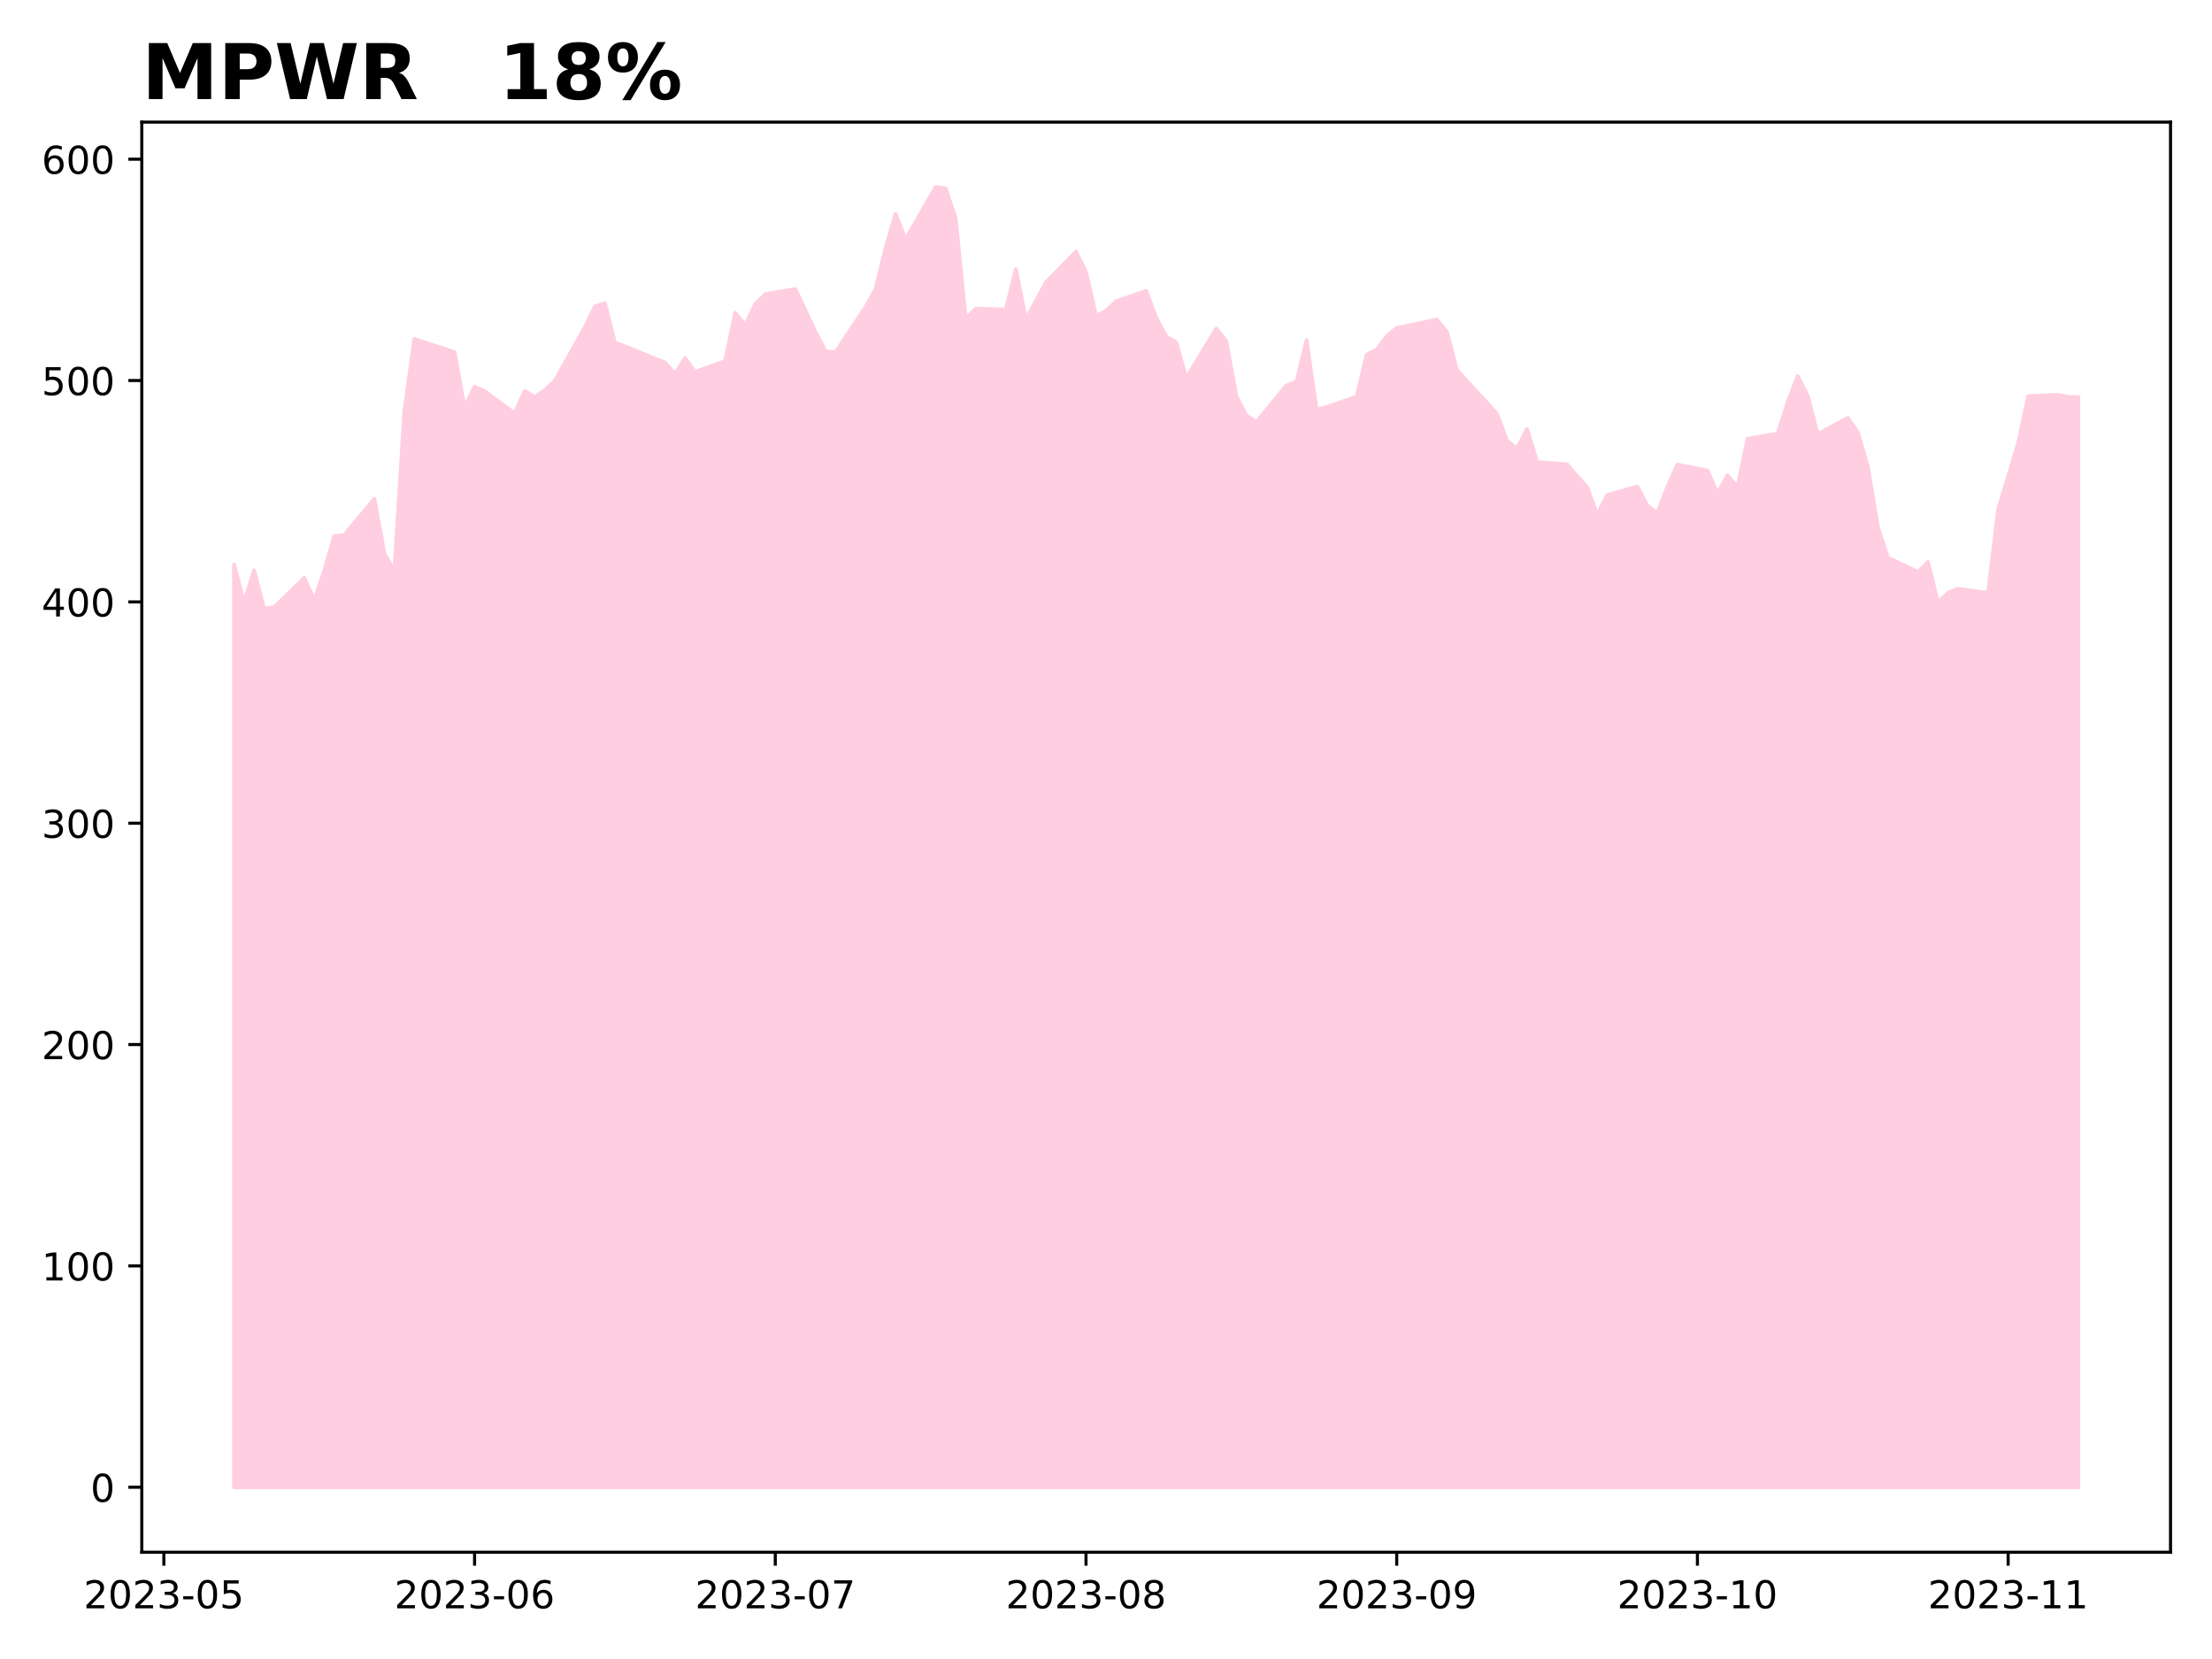
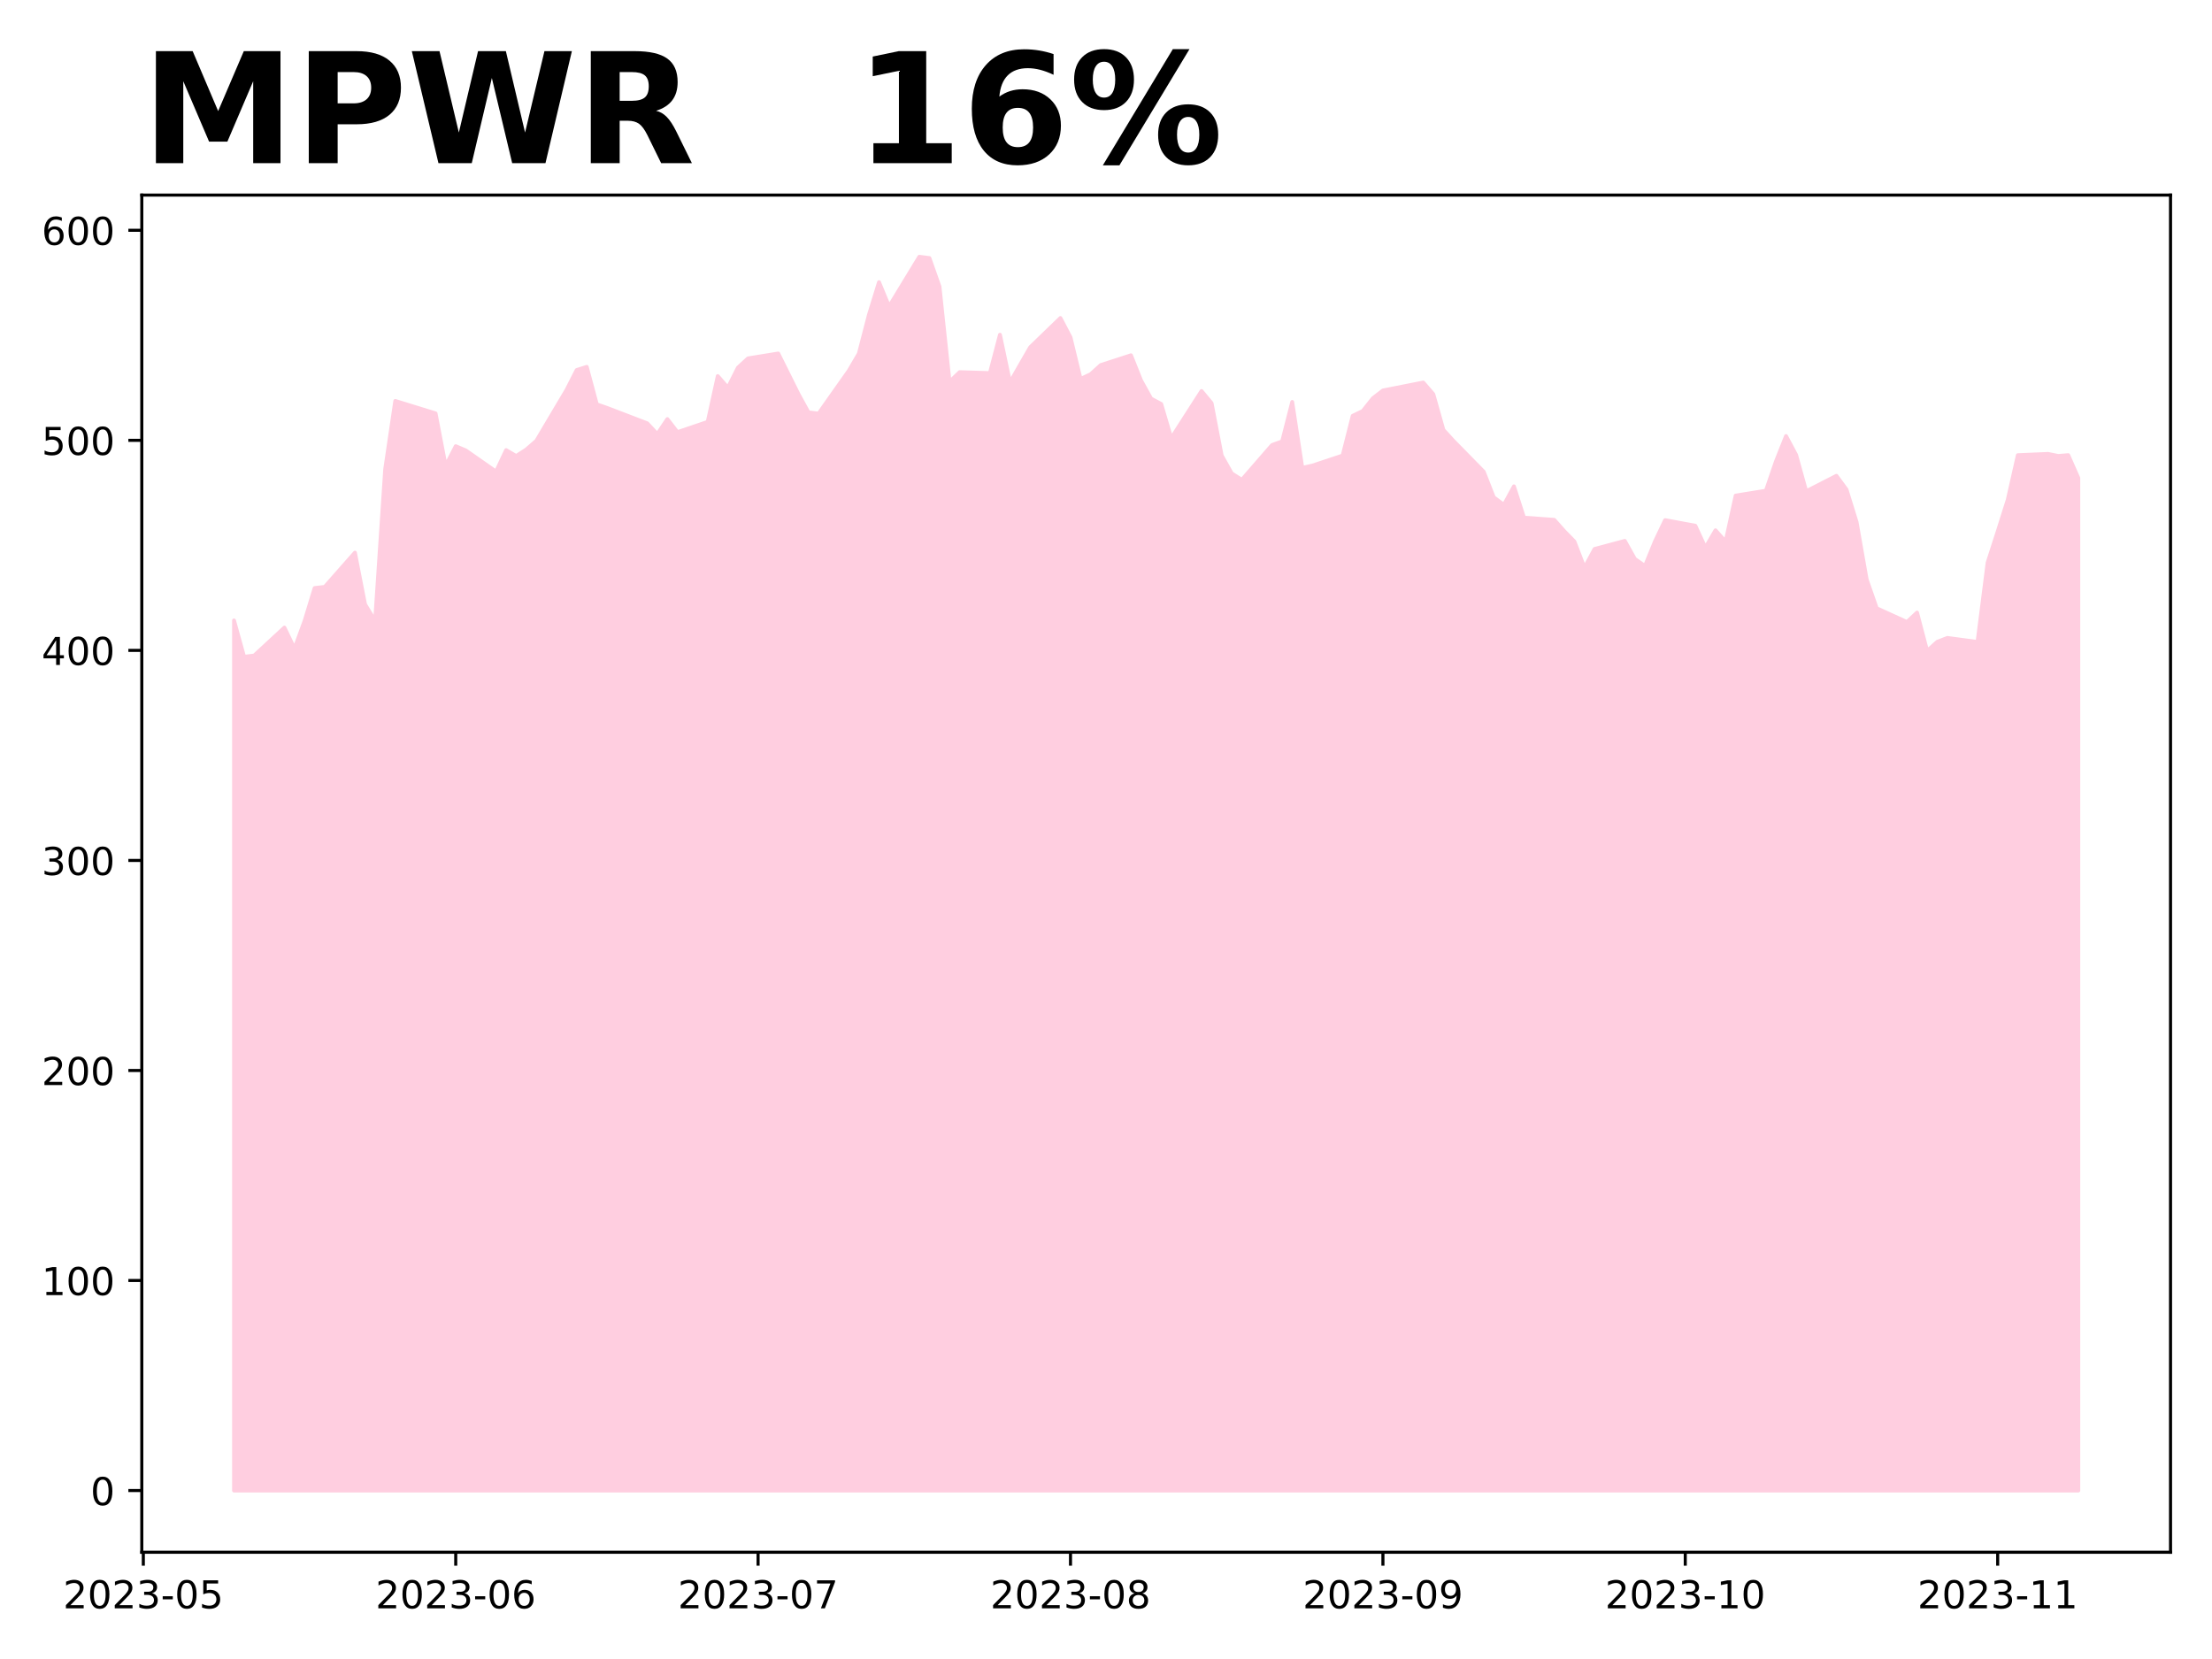
<svg xmlns="http://www.w3.org/2000/svg" xmlns:xlink="http://www.w3.org/1999/xlink" height="432pt" version="1.1" viewBox="0 0 576 432" width="576pt">
  <defs>
    <style type="text/css">
*{stroke-linecap:butt;stroke-linejoin:round;}
  </style>
  </defs>
  <g id="figure_1">
    <g id="patch_1">
      <path d="M 0 432  L 576 432  L 576 0  L 0 0  z " style="fill:#ffffff;" />
    </g>
    <g id="axes_1">
      <g id="patch_2">
-         <path d="M 36.925 404.2  L 565.2 404.2  L 565.2 31.8  L 36.925 31.8  z " style="fill:#ffffff;" />
+         <path d="M 36.925 404.2  L 565.2 404.2  L 565.2 50.8  L 36.925 50.8  z " style="fill:#ffffff;" />
      </g>
      <g id="PolyCollection_1">
        <defs>
-           <path d="M 60.938 -44.727  L 60.938 -285  L 63.548 -275.104  L 66.158 -283.484  L 68.768 -273.515  L 71.378 -273.847  L 79.208 -281.521  L 81.818 -275.77  L 84.428 -283.329  L 87.038 -292.375  L 89.648 -292.691  L 97.478 -302.092  L 100.088 -287.915  L 102.698 -283.341  L 105.308 -325.005  L 107.918 -343.716  L 118.359 -340.301  L 120.969 -325.917  L 123.579 -331.301  L 126.189 -330.13  L 134.019 -324.333  L 136.629 -330.222  L 139.239 -328.598  L 141.849 -330.389  L 144.459 -332.782  L 152.289 -346.758  L 154.899 -352.193  L 157.51 -353.066  L 160.12 -342.775  L 162.73 -341.816  L 173.17 -337.58  L 175.78 -334.624  L 178.39 -338.734  L 181 -335.152  L 188.83 -337.971  L 191.44 -350.54  L 194.05 -347.361  L 196.66 -352.841  L 199.27 -355.388  L 207.101 -356.734  L 212.321 -345.63  L 214.931 -340.587  L 217.541 -340.247  L 225.371 -351.996  L 227.981 -356.711  L 230.591 -367.355  L 233.201 -376.315  L 235.811 -369.638  L 243.641 -383.273  L 246.251 -382.922  L 248.861 -375.101  L 251.471 -348.959  L 254.082 -351.616  L 261.912 -351.357  L 264.522 -361.887  L 267.132 -348.816  L 269.742 -353.64  L 272.352 -358.448  L 280.182 -366.464  L 282.792 -361.173  L 285.402 -349.753  L 288.012 -351.047  L 290.622 -353.554  L 298.452 -356.245  L 301.062 -349.333  L 303.673 -344.353  L 306.283 -342.881  L 308.893 -333.502  L 316.723 -346.435  L 319.333 -343.117  L 321.943 -328.752  L 324.553 -323.829  L 327.163 -322.07  L 334.993 -331.616  L 337.603 -332.616  L 340.213 -343.439  L 342.823 -325.359  L 345.433 -325.974  L 353.264 -328.729  L 355.874 -339.626  L 358.484 -340.96  L 361.094 -344.451  L 363.704 -346.584  L 374.144 -348.77  L 376.754 -345.584  L 379.364 -335.785  L 381.974 -332.754  L 389.804 -324.295  L 392.414 -317.268  L 395.024 -315.209  L 397.635 -320.276  L 400.245 -311.684  L 408.075 -311.086  L 410.685 -307.975  L 413.295 -305.146  L 415.905 -297.969  L 418.515 -303.093  L 426.345 -305.313  L 428.955 -300.362  L 431.565 -298.429  L 434.175 -305.196  L 436.785 -311.006  L 444.615 -309.472  L 447.226 -303.472  L 449.836 -308.222  L 452.446 -305.104  L 455.056 -317.737  L 462.886 -319.086  L 465.496 -327.144  L 468.106 -334.083  L 470.716 -328.896  L 473.326 -318.93  L 481.156 -323.178  L 483.766 -319.397  L 486.376 -310.464  L 488.986 -294.723  L 491.596 -286.821  L 499.427 -283.046  L 502.037 -285.646  L 504.647 -275.116  L 507.257 -277.611  L 509.867 -278.689  L 517.697 -277.577  L 520.307 -299.328  L 522.917 -307.87  L 525.527 -316.608  L 528.137 -328.832  L 535.967 -329.184  L 538.577 -328.619  L 541.188 -328.584  L 541.188 -44.727  L 541.188 -44.727  L 538.577 -44.727  L 535.967 -44.727  L 528.137 -44.727  L 525.527 -44.727  L 522.917 -44.727  L 520.307 -44.727  L 517.697 -44.727  L 509.867 -44.727  L 507.257 -44.727  L 504.647 -44.727  L 502.037 -44.727  L 499.427 -44.727  L 491.596 -44.727  L 488.986 -44.727  L 486.376 -44.727  L 483.766 -44.727  L 481.156 -44.727  L 473.326 -44.727  L 470.716 -44.727  L 468.106 -44.727  L 465.496 -44.727  L 462.886 -44.727  L 455.056 -44.727  L 452.446 -44.727  L 449.836 -44.727  L 447.226 -44.727  L 444.615 -44.727  L 436.785 -44.727  L 434.175 -44.727  L 431.565 -44.727  L 428.955 -44.727  L 426.345 -44.727  L 418.515 -44.727  L 415.905 -44.727  L 413.295 -44.727  L 410.685 -44.727  L 408.075 -44.727  L 400.245 -44.727  L 397.635 -44.727  L 395.024 -44.727  L 392.414 -44.727  L 389.804 -44.727  L 381.974 -44.727  L 379.364 -44.727  L 376.754 -44.727  L 374.144 -44.727  L 363.704 -44.727  L 361.094 -44.727  L 358.484 -44.727  L 355.874 -44.727  L 353.264 -44.727  L 345.433 -44.727  L 342.823 -44.727  L 340.213 -44.727  L 337.603 -44.727  L 334.993 -44.727  L 327.163 -44.727  L 324.553 -44.727  L 321.943 -44.727  L 319.333 -44.727  L 316.723 -44.727  L 308.893 -44.727  L 306.283 -44.727  L 303.673 -44.727  L 301.062 -44.727  L 298.452 -44.727  L 290.622 -44.727  L 288.012 -44.727  L 285.402 -44.727  L 282.792 -44.727  L 280.182 -44.727  L 272.352 -44.727  L 269.742 -44.727  L 267.132 -44.727  L 264.522 -44.727  L 261.912 -44.727  L 254.082 -44.727  L 251.471 -44.727  L 248.861 -44.727  L 246.251 -44.727  L 243.641 -44.727  L 235.811 -44.727  L 233.201 -44.727  L 230.591 -44.727  L 227.981 -44.727  L 225.371 -44.727  L 217.541 -44.727  L 214.931 -44.727  L 212.321 -44.727  L 207.101 -44.727  L 199.27 -44.727  L 196.66 -44.727  L 194.05 -44.727  L 191.44 -44.727  L 188.83 -44.727  L 181 -44.727  L 178.39 -44.727  L 175.78 -44.727  L 173.17 -44.727  L 162.73 -44.727  L 160.12 -44.727  L 157.51 -44.727  L 154.899 -44.727  L 152.289 -44.727  L 144.459 -44.727  L 141.849 -44.727  L 139.239 -44.727  L 136.629 -44.727  L 134.019 -44.727  L 126.189 -44.727  L 123.579 -44.727  L 120.969 -44.727  L 118.359 -44.727  L 107.918 -44.727  L 105.308 -44.727  L 102.698 -44.727  L 100.088 -44.727  L 97.478 -44.727  L 89.648 -44.727  L 87.038 -44.727  L 84.428 -44.727  L 81.818 -44.727  L 79.208 -44.727  L 71.378 -44.727  L 68.768 -44.727  L 66.158 -44.727  L 63.548 -44.727  L 60.938 -44.727  z " id="m161cbefb60" style="stroke:#ffcee0;" />
+           <path d="M 60.938 -43.864  L 60.938 -270.439  L 63.562 -260.978  L 66.186 -261.294  L 74.059 -268.576  L 76.683 -263.119  L 79.308 -270.292  L 81.932 -278.876  L 84.556 -279.176  L 92.429 -288.098  L 95.054 -274.644  L 97.678 -270.303  L 100.302 -309.841  L 102.927 -327.598  L 113.424 -324.357  L 116.048 -310.707  L 118.672 -315.816  L 121.297 -314.705  L 129.17 -309.204  L 131.794 -314.792  L 134.418 -313.251  L 137.043 -314.95  L 139.667 -317.222  L 147.54 -330.485  L 150.164 -335.643  L 152.789 -336.471  L 155.413 -326.705  L 158.037 -325.795  L 168.534 -321.775  L 171.159 -318.97  L 173.783 -322.87  L 176.407 -319.471  L 184.28 -322.146  L 186.905 -334.074  L 189.529 -331.057  L 192.153 -336.257  L 194.778 -338.675  L 202.651 -339.952  L 207.899 -329.414  L 210.524 -324.628  L 213.148 -324.306  L 221.021 -335.455  L 223.645 -339.93  L 226.269 -350.031  L 228.894 -358.533  L 231.518 -352.197  L 239.391 -365.136  L 242.015 -364.803  L 244.64 -357.382  L 247.264 -332.574  L 249.888 -335.095  L 257.761 -334.849  L 260.386 -344.841  L 263.01 -332.437  L 265.634 -337.016  L 268.259 -341.578  L 276.131 -349.185  L 278.756 -344.165  L 281.38 -333.327  L 284.004 -334.555  L 286.629 -336.934  L 294.502 -339.488  L 297.126 -332.928  L 299.75 -328.202  L 302.375 -326.805  L 304.999 -317.905  L 312.872 -330.178  L 315.496 -327.029  L 318.121 -313.397  L 320.745 -308.726  L 323.369 -307.056  L 331.242 -316.115  L 333.866 -317.064  L 336.491 -327.335  L 339.115 -310.178  L 341.739 -310.761  L 349.612 -313.375  L 352.237 -323.717  L 354.861 -324.983  L 357.485 -328.295  L 360.11 -330.32  L 370.607 -332.394  L 373.231 -329.37  L 375.856 -320.071  L 378.48 -317.195  L 386.353 -309.168  L 388.977 -302.499  L 391.601 -300.546  L 394.226 -305.353  L 396.85 -297.2  L 404.723 -296.633  L 407.347 -293.681  L 409.972 -290.996  L 412.596 -284.185  L 415.22 -289.047  L 423.093 -291.154  L 425.718 -286.455  L 428.342 -284.622  L 430.966 -291.043  L 433.591 -296.556  L 441.463 -295.101  L 444.088 -289.408  L 446.712 -293.914  L 449.336 -290.955  L 451.961 -302.945  L 459.834 -304.225  L 462.458 -311.871  L 465.082 -318.456  L 467.707 -313.534  L 470.331 -304.077  L 478.204 -308.108  L 480.828 -304.52  L 483.453 -296.042  L 486.077 -281.105  L 488.701 -273.606  L 496.574 -270.024  L 499.198 -272.49  L 501.823 -262.497  L 504.447 -264.866  L 507.071 -265.889  L 514.944 -264.833  L 517.569 -285.475  L 520.193 -293.581  L 522.817 -301.873  L 525.442 -313.474  L 533.315 -313.807  L 535.939 -313.271  L 538.563 -313.479  L 541.188 -307.528  L 541.188 -43.864  L 541.188 -43.864  L 538.563 -43.864  L 535.939 -43.864  L 533.315 -43.864  L 525.442 -43.864  L 522.817 -43.864  L 520.193 -43.864  L 517.569 -43.864  L 514.944 -43.864  L 507.071 -43.864  L 504.447 -43.864  L 501.823 -43.864  L 499.198 -43.864  L 496.574 -43.864  L 488.701 -43.864  L 486.077 -43.864  L 483.453 -43.864  L 480.828 -43.864  L 478.204 -43.864  L 470.331 -43.864  L 467.707 -43.864  L 465.082 -43.864  L 462.458 -43.864  L 459.834 -43.864  L 451.961 -43.864  L 449.336 -43.864  L 446.712 -43.864  L 444.088 -43.864  L 441.463 -43.864  L 433.591 -43.864  L 430.966 -43.864  L 428.342 -43.864  L 425.718 -43.864  L 423.093 -43.864  L 415.22 -43.864  L 412.596 -43.864  L 409.972 -43.864  L 407.347 -43.864  L 404.723 -43.864  L 396.85 -43.864  L 394.226 -43.864  L 391.601 -43.864  L 388.977 -43.864  L 386.353 -43.864  L 378.48 -43.864  L 375.856 -43.864  L 373.231 -43.864  L 370.607 -43.864  L 360.11 -43.864  L 357.485 -43.864  L 354.861 -43.864  L 352.237 -43.864  L 349.612 -43.864  L 341.739 -43.864  L 339.115 -43.864  L 336.491 -43.864  L 333.866 -43.864  L 331.242 -43.864  L 323.369 -43.864  L 320.745 -43.864  L 318.121 -43.864  L 315.496 -43.864  L 312.872 -43.864  L 304.999 -43.864  L 302.375 -43.864  L 299.75 -43.864  L 297.126 -43.864  L 294.502 -43.864  L 286.629 -43.864  L 284.004 -43.864  L 281.38 -43.864  L 278.756 -43.864  L 276.131 -43.864  L 268.259 -43.864  L 265.634 -43.864  L 263.01 -43.864  L 260.386 -43.864  L 257.761 -43.864  L 249.888 -43.864  L 247.264 -43.864  L 244.64 -43.864  L 242.015 -43.864  L 239.391 -43.864  L 231.518 -43.864  L 228.894 -43.864  L 226.269 -43.864  L 223.645 -43.864  L 221.021 -43.864  L 213.148 -43.864  L 210.524 -43.864  L 207.899 -43.864  L 202.651 -43.864  L 194.778 -43.864  L 192.153 -43.864  L 189.529 -43.864  L 186.905 -43.864  L 184.28 -43.864  L 176.407 -43.864  L 173.783 -43.864  L 171.159 -43.864  L 168.534 -43.864  L 158.037 -43.864  L 155.413 -43.864  L 152.789 -43.864  L 150.164 -43.864  L 147.54 -43.864  L 139.667 -43.864  L 137.043 -43.864  L 134.418 -43.864  L 131.794 -43.864  L 129.17 -43.864  L 121.297 -43.864  L 118.672 -43.864  L 116.048 -43.864  L 113.424 -43.864  L 102.927 -43.864  L 100.302 -43.864  L 97.678 -43.864  L 95.054 -43.864  L 92.429 -43.864  L 84.556 -43.864  L 81.932 -43.864  L 79.308 -43.864  L 76.683 -43.864  L 74.059 -43.864  L 66.186 -43.864  L 63.562 -43.864  L 60.938 -43.864  z " id="m904c486640" style="stroke:#ffcee0;" />
        </defs>
-         <g clip-path="url(#pe63a13d8d4)">
-           <use style="fill:#ffcee0;stroke:#ffcee0;" x="0" xlink:href="#m161cbefb60" y="432" />
+         <g clip-path="url(#pe3f2172863)">
+           <use style="fill:#ffcee0;stroke:#ffcee0;" x="0" xlink:href="#m904c486640" y="432" />
        </g>
      </g>
      <g id="matplotlib.axis_1">
        <g id="xtick_1">
          <g id="line2d_1">
            <defs>
-               <path d="M 0 0  L 0 3.5  " id="m01a85bda01" style="stroke:#000000;stroke-width:0.8;" />
-             </defs>
-             <g>
-               <use style="stroke:#000000;stroke-width:0.8;" x="42.667" xlink:href="#m01a85bda01" y="404.2" />
+               <path d="M 0 0  L 0 3.5  " id="me080dee68c" style="stroke:#000000;stroke-width:0.8;" />
+             </defs>
+             <g>
+               <use style="stroke:#000000;stroke-width:0.8;" x="37.319" xlink:href="#me080dee68c" y="404.2" />
            </g>
          </g>
          <g id="text_1">
            <defs>
              <path d="M 19.188 8.297  L 53.609 8.297  L 53.609 0  L 7.328 0  L 7.328 8.297  Q 12.938 14.109 22.625 23.891  Q 32.328 33.688 34.812 36.531  Q 39.547 41.844 41.422 45.531  Q 43.312 49.219 43.312 52.781  Q 43.312 58.594 39.234 62.25  Q 35.156 65.922 28.609 65.922  Q 23.969 65.922 18.812 64.312  Q 13.672 62.703 7.812 59.422  L 7.812 69.391  Q 13.766 71.781 18.938 73  Q 24.125 74.219 28.422 74.219  Q 39.75 74.219 46.484 68.547  Q 53.219 62.891 53.219 53.422  Q 53.219 48.922 51.531 44.891  Q 49.859 40.875 45.406 35.406  Q 44.188 33.984 37.641 27.219  Q 31.109 20.453 19.188 8.297  z " id="DejaVuSans-50" />
              <path d="M 31.781 66.406  Q 24.172 66.406 20.328 58.906  Q 16.5 51.422 16.5 36.375  Q 16.5 21.391 20.328 13.891  Q 24.172 6.391 31.781 6.391  Q 39.453 6.391 43.281 13.891  Q 47.125 21.391 47.125 36.375  Q 47.125 51.422 43.281 58.906  Q 39.453 66.406 31.781 66.406  z M 31.781 74.219  Q 44.047 74.219 50.516 64.516  Q 56.984 54.828 56.984 36.375  Q 56.984 17.969 50.516 8.266  Q 44.047 -1.422 31.781 -1.422  Q 19.531 -1.422 13.062 8.266  Q 6.594 17.969 6.594 36.375  Q 6.594 54.828 13.062 64.516  Q 19.531 74.219 31.781 74.219  z " id="DejaVuSans-48" />
              <path d="M 40.578 39.312  Q 47.656 37.797 51.625 33  Q 55.609 28.219 55.609 21.188  Q 55.609 10.406 48.188 4.484  Q 40.766 -1.422 27.094 -1.422  Q 22.516 -1.422 17.656 -0.516  Q 12.797 0.391 7.625 2.203  L 7.625 11.719  Q 11.719 9.328 16.594 8.109  Q 21.484 6.891 26.812 6.891  Q 36.078 6.891 40.938 10.547  Q 45.797 14.203 45.797 21.188  Q 45.797 27.641 41.281 31.266  Q 36.766 34.906 28.719 34.906  L 20.219 34.906  L 20.219 43.016  L 29.109 43.016  Q 36.375 43.016 40.234 45.922  Q 44.094 48.828 44.094 54.297  Q 44.094 59.906 40.109 62.906  Q 36.141 65.922 28.719 65.922  Q 24.656 65.922 20.016 65.031  Q 15.375 64.156 9.812 62.312  L 9.812 71.094  Q 15.438 72.656 20.344 73.438  Q 25.25 74.219 29.594 74.219  Q 40.828 74.219 47.359 69.109  Q 53.906 64.016 53.906 55.328  Q 53.906 49.266 50.438 45.094  Q 46.969 40.922 40.578 39.312  z " id="DejaVuSans-51" />
              <path d="M 4.891 31.391  L 31.203 31.391  L 31.203 23.391  L 4.891 23.391  z " id="DejaVuSans-45" />
              <path d="M 10.797 72.906  L 49.516 72.906  L 49.516 64.594  L 19.828 64.594  L 19.828 46.734  Q 21.969 47.469 24.109 47.828  Q 26.266 48.188 28.422 48.188  Q 40.625 48.188 47.75 41.5  Q 54.891 34.812 54.891 23.391  Q 54.891 11.625 47.562 5.094  Q 40.234 -1.422 26.906 -1.422  Q 22.312 -1.422 17.547 -0.641  Q 12.797 0.141 7.719 1.703  L 7.719 11.625  Q 12.109 9.234 16.797 8.062  Q 21.484 6.891 26.703 6.891  Q 35.156 6.891 40.078 11.328  Q 45.016 15.766 45.016 23.391  Q 45.016 31 40.078 35.438  Q 35.156 39.891 26.703 39.891  Q 22.75 39.891 18.812 39.016  Q 14.891 38.141 10.797 36.281  z " id="DejaVuSans-53" />
            </defs>
-             <g transform="translate(21.77571 418.7984)scale(0.1 -0.1)">
+             <g transform="translate(16.42724 418.7984)scale(0.1 -0.1)">
              <use xlink:href="#DejaVuSans-50" />
              <use x="63.623" xlink:href="#DejaVuSans-48" />
              <use x="127.246" xlink:href="#DejaVuSans-50" />
              <use x="190.869" xlink:href="#DejaVuSans-51" />
              <use x="254.492" xlink:href="#DejaVuSans-45" />
              <use x="290.576" xlink:href="#DejaVuSans-48" />
              <use x="354.199" xlink:href="#DejaVuSans-53" />
            </g>
          </g>
        </g>
        <g id="xtick_2">
          <g id="line2d_2">
            <g>
-               <use style="stroke:#000000;stroke-width:0.8;" x="123.579" xlink:href="#m01a85bda01" y="404.2" />
+               <use style="stroke:#000000;stroke-width:0.8;" x="118.672" xlink:href="#me080dee68c" y="404.2" />
            </g>
          </g>
          <g id="text_2">
            <defs>
              <path d="M 33.016 40.375  Q 26.375 40.375 22.484 35.828  Q 18.609 31.297 18.609 23.391  Q 18.609 15.531 22.484 10.953  Q 26.375 6.391 33.016 6.391  Q 39.656 6.391 43.531 10.953  Q 47.406 15.531 47.406 23.391  Q 47.406 31.297 43.531 35.828  Q 39.656 40.375 33.016 40.375  z M 52.594 71.297  L 52.594 62.312  Q 48.875 64.062 45.094 64.984  Q 41.312 65.922 37.594 65.922  Q 27.828 65.922 22.672 59.328  Q 17.531 52.734 16.797 39.406  Q 19.672 43.656 24.016 45.922  Q 28.375 48.188 33.594 48.188  Q 44.578 48.188 50.953 41.516  Q 57.328 34.859 57.328 23.391  Q 57.328 12.156 50.688 5.359  Q 44.047 -1.422 33.016 -1.422  Q 20.359 -1.422 13.672 8.266  Q 6.984 17.969 6.984 36.375  Q 6.984 53.656 15.188 63.938  Q 23.391 74.219 37.203 74.219  Q 40.922 74.219 44.703 73.484  Q 48.484 72.75 52.594 71.297  z " id="DejaVuSans-54" />
            </defs>
-             <g transform="translate(102.6874 418.7984)scale(0.1 -0.1)">
+             <g transform="translate(97.78107 418.7984)scale(0.1 -0.1)">
              <use xlink:href="#DejaVuSans-50" />
              <use x="63.623" xlink:href="#DejaVuSans-48" />
              <use x="127.246" xlink:href="#DejaVuSans-50" />
              <use x="190.869" xlink:href="#DejaVuSans-51" />
              <use x="254.492" xlink:href="#DejaVuSans-45" />
              <use x="290.576" xlink:href="#DejaVuSans-48" />
              <use x="354.199" xlink:href="#DejaVuSans-54" />
            </g>
          </g>
        </g>
        <g id="xtick_3">
          <g id="line2d_3">
            <g>
-               <use style="stroke:#000000;stroke-width:0.8;" x="201.88" xlink:href="#m01a85bda01" y="404.2" />
+               <use style="stroke:#000000;stroke-width:0.8;" x="197.402" xlink:href="#me080dee68c" y="404.2" />
            </g>
          </g>
          <g id="text_3">
            <defs>
              <path d="M 8.203 72.906  L 55.078 72.906  L 55.078 68.703  L 28.609 0  L 18.312 0  L 43.219 64.594  L 8.203 64.594  z " id="DejaVuSans-55" />
            </defs>
-             <g transform="translate(180.989 418.7984)scale(0.1 -0.1)">
+             <g transform="translate(176.5106 418.7984)scale(0.1 -0.1)">
              <use xlink:href="#DejaVuSans-50" />
              <use x="63.623" xlink:href="#DejaVuSans-48" />
              <use x="127.246" xlink:href="#DejaVuSans-50" />
              <use x="190.869" xlink:href="#DejaVuSans-51" />
              <use x="254.492" xlink:href="#DejaVuSans-45" />
              <use x="290.576" xlink:href="#DejaVuSans-48" />
              <use x="354.199" xlink:href="#DejaVuSans-55" />
            </g>
          </g>
        </g>
        <g id="xtick_4">
          <g id="line2d_4">
            <g>
-               <use style="stroke:#000000;stroke-width:0.8;" x="282.792" xlink:href="#m01a85bda01" y="404.2" />
+               <use style="stroke:#000000;stroke-width:0.8;" x="278.756" xlink:href="#me080dee68c" y="404.2" />
            </g>
          </g>
          <g id="text_4">
            <defs>
              <path d="M 31.781 34.625  Q 24.75 34.625 20.719 30.859  Q 16.703 27.094 16.703 20.516  Q 16.703 13.922 20.719 10.156  Q 24.75 6.391 31.781 6.391  Q 38.812 6.391 42.859 10.172  Q 46.922 13.969 46.922 20.516  Q 46.922 27.094 42.891 30.859  Q 38.875 34.625 31.781 34.625  z M 21.922 38.812  Q 15.578 40.375 12.031 44.719  Q 8.5 49.078 8.5 55.328  Q 8.5 64.062 14.719 69.141  Q 20.953 74.219 31.781 74.219  Q 42.672 74.219 48.875 69.141  Q 55.078 64.062 55.078 55.328  Q 55.078 49.078 51.531 44.719  Q 48 40.375 41.703 38.812  Q 48.828 37.156 52.797 32.312  Q 56.781 27.484 56.781 20.516  Q 56.781 9.906 50.312 4.234  Q 43.844 -1.422 31.781 -1.422  Q 19.734 -1.422 13.25 4.234  Q 6.781 9.906 6.781 20.516  Q 6.781 27.484 10.781 32.312  Q 14.797 37.156 21.922 38.812  z M 18.312 54.391  Q 18.312 48.734 21.844 45.562  Q 25.391 42.391 31.781 42.391  Q 38.141 42.391 41.719 45.562  Q 45.312 48.734 45.312 54.391  Q 45.312 60.062 41.719 63.234  Q 38.141 66.406 31.781 66.406  Q 25.391 66.406 21.844 63.234  Q 18.312 60.062 18.312 54.391  z " id="DejaVuSans-56" />
            </defs>
-             <g transform="translate(261.9007 418.7984)scale(0.1 -0.1)">
+             <g transform="translate(257.8644 418.7984)scale(0.1 -0.1)">
              <use xlink:href="#DejaVuSans-50" />
              <use x="63.623" xlink:href="#DejaVuSans-48" />
              <use x="127.246" xlink:href="#DejaVuSans-50" />
              <use x="190.869" xlink:href="#DejaVuSans-51" />
              <use x="254.492" xlink:href="#DejaVuSans-45" />
              <use x="290.576" xlink:href="#DejaVuSans-48" />
              <use x="354.199" xlink:href="#DejaVuSans-56" />
            </g>
          </g>
        </g>
        <g id="xtick_5">
          <g id="line2d_5">
            <g>
-               <use style="stroke:#000000;stroke-width:0.8;" x="363.704" xlink:href="#m01a85bda01" y="404.2" />
+               <use style="stroke:#000000;stroke-width:0.8;" x="360.11" xlink:href="#me080dee68c" y="404.2" />
            </g>
          </g>
          <g id="text_5">
            <defs>
              <path d="M 10.984 1.516  L 10.984 10.5  Q 14.703 8.734 18.5 7.812  Q 22.312 6.891 25.984 6.891  Q 35.75 6.891 40.891 13.453  Q 46.047 20.016 46.781 33.406  Q 43.953 29.203 39.594 26.953  Q 35.25 24.703 29.984 24.703  Q 19.047 24.703 12.672 31.312  Q 6.297 37.938 6.297 49.422  Q 6.297 60.641 12.938 67.422  Q 19.578 74.219 30.609 74.219  Q 43.266 74.219 49.922 64.516  Q 56.594 54.828 56.594 36.375  Q 56.594 19.141 48.406 8.859  Q 40.234 -1.422 26.422 -1.422  Q 22.703 -1.422 18.891 -0.688  Q 15.094 0.047 10.984 1.516  z M 30.609 32.422  Q 37.25 32.422 41.125 36.953  Q 45.016 41.5 45.016 49.422  Q 45.016 57.281 41.125 61.844  Q 37.25 66.406 30.609 66.406  Q 23.969 66.406 20.094 61.844  Q 16.219 57.281 16.219 49.422  Q 16.219 41.5 20.094 36.953  Q 23.969 32.422 30.609 32.422  z " id="DejaVuSans-57" />
            </defs>
-             <g transform="translate(342.8124 418.7984)scale(0.1 -0.1)">
+             <g transform="translate(339.2182 418.7984)scale(0.1 -0.1)">
              <use xlink:href="#DejaVuSans-50" />
              <use x="63.623" xlink:href="#DejaVuSans-48" />
              <use x="127.246" xlink:href="#DejaVuSans-50" />
              <use x="190.869" xlink:href="#DejaVuSans-51" />
              <use x="254.492" xlink:href="#DejaVuSans-45" />
              <use x="290.576" xlink:href="#DejaVuSans-48" />
              <use x="354.199" xlink:href="#DejaVuSans-57" />
            </g>
          </g>
        </g>
        <g id="xtick_6">
          <g id="line2d_6">
            <g>
-               <use style="stroke:#000000;stroke-width:0.8;" x="442.005" xlink:href="#m01a85bda01" y="404.2" />
+               <use style="stroke:#000000;stroke-width:0.8;" x="438.839" xlink:href="#me080dee68c" y="404.2" />
            </g>
          </g>
          <g id="text_6">
            <defs>
              <path d="M 12.406 8.297  L 28.516 8.297  L 28.516 63.922  L 10.984 60.406  L 10.984 69.391  L 28.422 72.906  L 38.281 72.906  L 38.281 8.297  L 54.391 8.297  L 54.391 0  L 12.406 0  z " id="DejaVuSans-49" />
            </defs>
-             <g transform="translate(421.114 418.7984)scale(0.1 -0.1)">
+             <g transform="translate(417.9477 418.7984)scale(0.1 -0.1)">
              <use xlink:href="#DejaVuSans-50" />
              <use x="63.623" xlink:href="#DejaVuSans-48" />
              <use x="127.246" xlink:href="#DejaVuSans-50" />
              <use x="190.869" xlink:href="#DejaVuSans-51" />
              <use x="254.492" xlink:href="#DejaVuSans-45" />
              <use x="290.576" xlink:href="#DejaVuSans-49" />
              <use x="354.199" xlink:href="#DejaVuSans-48" />
            </g>
          </g>
        </g>
        <g id="xtick_7">
          <g id="line2d_7">
            <g>
-               <use style="stroke:#000000;stroke-width:0.8;" x="522.917" xlink:href="#m01a85bda01" y="404.2" />
+               <use style="stroke:#000000;stroke-width:0.8;" x="520.193" xlink:href="#me080dee68c" y="404.2" />
            </g>
          </g>
          <g id="text_7">
-             <g transform="translate(502.0257 418.7984)scale(0.1 -0.1)">
+             <g transform="translate(499.3016 418.7984)scale(0.1 -0.1)">
              <use xlink:href="#DejaVuSans-50" />
              <use x="63.623" xlink:href="#DejaVuSans-48" />
              <use x="127.246" xlink:href="#DejaVuSans-50" />
              <use x="190.869" xlink:href="#DejaVuSans-51" />
              <use x="254.492" xlink:href="#DejaVuSans-45" />
              <use x="290.576" xlink:href="#DejaVuSans-49" />
              <use x="354.199" xlink:href="#DejaVuSans-49" />
            </g>
          </g>
        </g>
      </g>
      <g id="matplotlib.axis_2">
        <g id="ytick_1">
          <g id="line2d_8">
            <defs>
-               <path d="M 0 0  L -3.5 0  " id="m01094b965d" style="stroke:#000000;stroke-width:0.8;" />
-             </defs>
-             <g>
-               <use style="stroke:#000000;stroke-width:0.8;" x="36.925" xlink:href="#m01094b965d" y="387.273" />
+               <path d="M 0 0  L -3.5 0  " id="m4e7f180f9e" style="stroke:#000000;stroke-width:0.8;" />
+             </defs>
+             <g>
+               <use style="stroke:#000000;stroke-width:0.8;" x="36.925" xlink:href="#m4e7f180f9e" y="388.136" />
            </g>
          </g>
          <g id="text_8">
-             <g transform="translate(23.5625 391.0719)scale(0.1 -0.1)">
+             <g transform="translate(23.5625 391.9356)scale(0.1 -0.1)">
              <use xlink:href="#DejaVuSans-48" />
            </g>
          </g>
        </g>
        <g id="ytick_2">
          <g id="line2d_9">
            <g>
-               <use style="stroke:#000000;stroke-width:0.8;" x="36.925" xlink:href="#m01094b965d" y="329.637" />
+               <use style="stroke:#000000;stroke-width:0.8;" x="36.925" xlink:href="#m4e7f180f9e" y="333.441" />
            </g>
          </g>
          <g id="text_9">
-             <g transform="translate(10.8375 333.436)scale(0.1 -0.1)">
+             <g transform="translate(10.8375 337.2402)scale(0.1 -0.1)">
              <use xlink:href="#DejaVuSans-49" />
              <use x="63.623" xlink:href="#DejaVuSans-48" />
              <use x="127.246" xlink:href="#DejaVuSans-48" />
            </g>
          </g>
        </g>
        <g id="ytick_3">
          <g id="line2d_10">
            <g>
-               <use style="stroke:#000000;stroke-width:0.8;" x="36.925" xlink:href="#m01094b965d" y="272.001" />
+               <use style="stroke:#000000;stroke-width:0.8;" x="36.925" xlink:href="#m4e7f180f9e" y="278.746" />
            </g>
          </g>
          <g id="text_10">
-             <g transform="translate(10.8375 275.8)scale(0.1 -0.1)">
+             <g transform="translate(10.8375 282.5448)scale(0.1 -0.1)">
              <use xlink:href="#DejaVuSans-50" />
              <use x="63.623" xlink:href="#DejaVuSans-48" />
              <use x="127.246" xlink:href="#DejaVuSans-48" />
            </g>
          </g>
        </g>
        <g id="ytick_4">
          <g id="line2d_11">
            <g>
-               <use style="stroke:#000000;stroke-width:0.8;" x="36.925" xlink:href="#m01094b965d" y="214.365" />
+               <use style="stroke:#000000;stroke-width:0.8;" x="36.925" xlink:href="#m4e7f180f9e" y="224.05" />
            </g>
          </g>
          <g id="text_11">
-             <g transform="translate(10.8375 218.164)scale(0.1 -0.1)">
+             <g transform="translate(10.8375 227.8495)scale(0.1 -0.1)">
              <use xlink:href="#DejaVuSans-51" />
              <use x="63.623" xlink:href="#DejaVuSans-48" />
              <use x="127.246" xlink:href="#DejaVuSans-48" />
            </g>
          </g>
        </g>
        <g id="ytick_5">
          <g id="line2d_12">
            <g>
-               <use style="stroke:#000000;stroke-width:0.8;" x="36.925" xlink:href="#m01094b965d" y="156.729" />
+               <use style="stroke:#000000;stroke-width:0.8;" x="36.925" xlink:href="#m4e7f180f9e" y="169.355" />
            </g>
          </g>
          <g id="text_12">
            <defs>
              <path d="M 37.797 64.312  L 12.891 25.391  L 37.797 25.391  z M 35.203 72.906  L 47.609 72.906  L 47.609 25.391  L 58.016 25.391  L 58.016 17.188  L 47.609 17.188  L 47.609 0  L 37.797 0  L 37.797 17.188  L 4.891 17.188  L 4.891 26.703  z " id="DejaVuSans-52" />
            </defs>
-             <g transform="translate(10.8375 160.528)scale(0.1 -0.1)">
+             <g transform="translate(10.8375 173.1541)scale(0.1 -0.1)">
              <use xlink:href="#DejaVuSans-52" />
              <use x="63.623" xlink:href="#DejaVuSans-48" />
              <use x="127.246" xlink:href="#DejaVuSans-48" />
            </g>
          </g>
        </g>
        <g id="ytick_6">
          <g id="line2d_13">
            <g>
-               <use style="stroke:#000000;stroke-width:0.8;" x="36.925" xlink:href="#m01094b965d" y="99.093" />
+               <use style="stroke:#000000;stroke-width:0.8;" x="36.925" xlink:href="#m4e7f180f9e" y="114.659" />
            </g>
          </g>
          <g id="text_13">
-             <g transform="translate(10.8375 102.892)scale(0.1 -0.1)">
+             <g transform="translate(10.8375 118.4587)scale(0.1 -0.1)">
              <use xlink:href="#DejaVuSans-53" />
              <use x="63.623" xlink:href="#DejaVuSans-48" />
              <use x="127.246" xlink:href="#DejaVuSans-48" />
            </g>
          </g>
        </g>
        <g id="ytick_7">
          <g id="line2d_14">
            <g>
-               <use style="stroke:#000000;stroke-width:0.8;" x="36.925" xlink:href="#m01094b965d" y="41.457" />
+               <use style="stroke:#000000;stroke-width:0.8;" x="36.925" xlink:href="#m4e7f180f9e" y="59.964" />
            </g>
          </g>
          <g id="text_14">
-             <g transform="translate(10.8375 45.25603)scale(0.1 -0.1)">
+             <g transform="translate(10.8375 63.76334)scale(0.1 -0.1)">
              <use xlink:href="#DejaVuSans-54" />
              <use x="63.623" xlink:href="#DejaVuSans-48" />
              <use x="127.246" xlink:href="#DejaVuSans-48" />
            </g>
          </g>
        </g>
      </g>
      <g id="patch_3">
-         <path d="M 36.925 404.2  L 36.925 31.8  " style="fill:none;stroke:#000000;stroke-linecap:square;stroke-linejoin:miter;stroke-width:0.8;" />
+         <path d="M 36.925 404.2  L 36.925 50.8  " style="fill:none;stroke:#000000;stroke-linecap:square;stroke-linejoin:miter;stroke-width:0.8;" />
      </g>
      <g id="patch_4">
-         <path d="M 565.2 404.2  L 565.2 31.8  " style="fill:none;stroke:#000000;stroke-linecap:square;stroke-linejoin:miter;stroke-width:0.8;" />
+         <path d="M 565.2 404.2  L 565.2 50.8  " style="fill:none;stroke:#000000;stroke-linecap:square;stroke-linejoin:miter;stroke-width:0.8;" />
      </g>
      <g id="patch_5">
        <path d="M 36.925 404.2  L 565.2 404.2  " style="fill:none;stroke:#000000;stroke-linecap:square;stroke-linejoin:miter;stroke-width:0.8;" />
      </g>
      <g id="patch_6">
-         <path d="M 36.925 31.8  L 565.2 31.8  " style="fill:none;stroke:#000000;stroke-linecap:square;stroke-linejoin:miter;stroke-width:0.8;" />
+         <path d="M 36.925 50.8  L 565.2 50.8  " style="fill:none;stroke:#000000;stroke-linecap:square;stroke-linejoin:miter;stroke-width:0.8;" />
      </g>
      <g id="text_15">
        <defs>
          <path d="M 9.188 72.906  L 33.109 72.906  L 49.703 33.891  L 66.406 72.906  L 90.281 72.906  L 90.281 0  L 72.516 0  L 72.516 53.328  L 55.719 14.016  L 43.797 14.016  L 27 53.328  L 27 0  L 9.188 0  z " id="DejaVuSans-Bold-77" />
          <path d="M 9.188 72.906  L 40.375 72.906  Q 54.297 72.906 61.734 66.719  Q 69.188 60.547 69.188 49.125  Q 69.188 37.641 61.734 31.469  Q 54.297 25.297 40.375 25.297  L 27.984 25.297  L 27.984 0  L 9.188 0  z M 27.984 59.281  L 27.984 38.922  L 38.375 38.922  Q 43.844 38.922 46.828 41.578  Q 49.812 44.234 49.812 49.125  Q 49.812 54 46.828 56.641  Q 43.844 59.281 38.375 59.281  z " id="DejaVuSans-Bold-80" />
          <path d="M 2.984 72.906  L 21 72.906  L 33.594 19.922  L 46.094 72.906  L 64.203 72.906  L 76.703 19.922  L 89.312 72.906  L 107.172 72.906  L 89.984 0  L 68.312 0  L 55.078 55.422  L 42 0  L 20.312 0  z " id="DejaVuSans-Bold-87" />
          <path d="M 35.891 40.578  Q 41.797 40.578 44.359 42.766  Q 46.922 44.969 46.922 50  Q 46.922 54.984 44.359 57.125  Q 41.797 59.281 35.891 59.281  L 27.984 59.281  L 27.984 40.578  z M 27.984 27.594  L 27.984 0  L 9.188 0  L 9.188 72.906  L 37.891 72.906  Q 52.297 72.906 59 68.062  Q 65.719 63.234 65.719 52.781  Q 65.719 45.562 62.219 40.922  Q 58.734 36.281 51.703 34.078  Q 55.562 33.203 58.609 30.094  Q 61.672 27 64.797 20.703  L 75 0  L 54.984 0  L 46.094 18.109  Q 43.406 23.578 40.641 25.578  Q 37.891 27.594 33.297 27.594  z " id="DejaVuSans-Bold-82" />
          <path id="DejaVuSans-Bold-32" />
          <path d="M 11.719 12.984  L 28.328 12.984  L 28.328 60.109  L 11.281 56.594  L 11.281 69.391  L 28.219 72.906  L 46.094 72.906  L 46.094 12.984  L 62.703 12.984  L 62.703 0  L 11.719 0  z " id="DejaVuSans-Bold-49" />
-           <path d="M 34.812 32.625  Q 29.547 32.625 26.703 29.734  Q 23.875 26.859 23.875 21.484  Q 23.875 16.109 26.703 13.25  Q 29.547 10.406 34.812 10.406  Q 40.047 10.406 42.828 13.25  Q 45.609 16.109 45.609 21.484  Q 45.609 26.906 42.828 29.766  Q 40.047 32.625 34.812 32.625  z M 21.094 38.812  Q 14.453 40.828 11.078 44.969  Q 7.719 49.125 7.719 55.328  Q 7.719 64.547 14.594 69.375  Q 21.484 74.219 34.812 74.219  Q 48.047 74.219 54.922 69.406  Q 61.812 64.594 61.812 55.328  Q 61.812 49.125 58.422 44.969  Q 55.031 40.828 48.391 38.812  Q 55.812 36.766 59.594 32.156  Q 63.375 27.547 63.375 20.516  Q 63.375 9.672 56.172 4.125  Q 48.969 -1.422 34.812 -1.422  Q 20.609 -1.422 13.359 4.125  Q 6.109 9.672 6.109 20.516  Q 6.109 27.547 9.891 32.156  Q 13.672 36.766 21.094 38.812  z M 25.484 53.422  Q 25.484 49.078 27.906 46.734  Q 30.328 44.391 34.812 44.391  Q 39.203 44.391 41.594 46.734  Q 44 49.078 44 53.422  Q 44 57.766 41.594 60.078  Q 39.203 62.406 34.812 62.406  Q 30.328 62.406 27.906 60.062  Q 25.484 57.719 25.484 53.422  z " id="DejaVuSans-Bold-56" />
+           <path d="M 36.188 35.984  Q 31.25 35.984 28.781 32.781  Q 26.312 29.594 26.312 23.188  Q 26.312 16.797 28.781 13.594  Q 31.25 10.406 36.188 10.406  Q 41.156 10.406 43.625 13.594  Q 46.094 16.797 46.094 23.188  Q 46.094 29.594 43.625 32.781  Q 41.156 35.984 36.188 35.984  z M 59.422 71  L 59.422 57.516  Q 54.781 59.719 50.672 60.766  Q 46.578 61.812 42.672 61.812  Q 34.281 61.812 29.594 57.141  Q 24.906 52.484 24.125 43.312  Q 27.344 45.703 31.094 46.891  Q 34.859 48.094 39.312 48.094  Q 50.484 48.094 57.344 41.547  Q 64.203 35.016 64.203 24.422  Q 64.203 12.703 56.531 5.641  Q 48.875 -1.422 35.984 -1.422  Q 21.781 -1.422 13.984 8.172  Q 6.203 17.781 6.203 35.406  Q 6.203 53.469 15.312 63.797  Q 24.422 74.125 40.281 74.125  Q 45.312 74.125 50.047 73.344  Q 54.781 72.562 59.422 71  z " id="DejaVuSans-Bold-54" />
          <path d="M 77.484 30.078  Q 74.031 30.078 72.125 27.078  Q 70.219 24.078 70.219 18.5  Q 70.219 12.891 72.094 9.891  Q 73.969 6.891 77.484 6.891  Q 81 6.891 82.859 9.891  Q 84.719 12.891 84.719 18.5  Q 84.719 24.078 82.828 27.078  Q 80.953 30.078 77.484 30.078  z M 77.484 38.281  Q 86.578 38.281 91.797 33  Q 97.016 27.734 97.016 18.5  Q 97.016 9.281 91.797 3.922  Q 86.578 -1.422 77.484 -1.422  Q 68.406 -1.422 63.156 3.922  Q 57.906 9.281 57.906 18.5  Q 57.906 27.688 63.156 32.984  Q 68.406 38.281 77.484 38.281  z M 32.719 -1.422  L 21.922 -1.422  L 67.484 74.219  L 78.328 74.219  z M 22.703 74.219  Q 31.781 74.219 36.984 68.922  Q 42.188 63.625 42.188 54.391  Q 42.188 45.172 36.984 39.844  Q 31.781 34.516 22.703 34.516  Q 13.625 34.516 8.422 39.844  Q 3.219 45.172 3.219 54.391  Q 3.219 63.625 8.422 68.922  Q 13.625 74.219 22.703 74.219  z M 22.703 66.016  Q 19.188 66.016 17.281 62.984  Q 15.375 59.969 15.375 54.391  Q 15.375 48.781 17.281 45.719  Q 19.188 42.672 22.703 42.672  Q 26.219 42.672 28.094 45.719  Q 29.984 48.781 29.984 54.391  Q 29.984 59.969 28.078 62.984  Q 26.172 66.016 22.703 66.016  z " id="DejaVuSans-Bold-37" />
        </defs>
-         <g transform="translate(36.925 25.8)scale(0.2 -0.2)">
+         <g transform="translate(36.925 42.48125)scale(0.4 -0.4)">
          <use xlink:href="#DejaVuSans-Bold-77" />
          <use x="99.512" xlink:href="#DejaVuSans-Bold-80" />
          <use x="172.803" xlink:href="#DejaVuSans-Bold-87" />
          <use x="283.105" xlink:href="#DejaVuSans-Bold-82" />
          <use x="360.107" xlink:href="#DejaVuSans-Bold-32" />
          <use x="394.922" xlink:href="#DejaVuSans-Bold-32" />
          <use x="429.736" xlink:href="#DejaVuSans-Bold-32" />
          <use x="464.551" xlink:href="#DejaVuSans-Bold-49" />
-           <use x="534.131" xlink:href="#DejaVuSans-Bold-56" />
+           <use x="534.131" xlink:href="#DejaVuSans-Bold-54" />
          <use x="603.711" xlink:href="#DejaVuSans-Bold-37" />
        </g>
      </g>
    </g>
  </g>
  <defs>
-     <clipPath id="pe63a13d8d4">
-       <rect height="372.4" width="528.275" x="36.925" y="31.8" />
+     <clipPath id="pe3f2172863">
+       <rect height="353.4" width="528.275" x="36.925" y="50.8" />
    </clipPath>
  </defs>
</svg>
